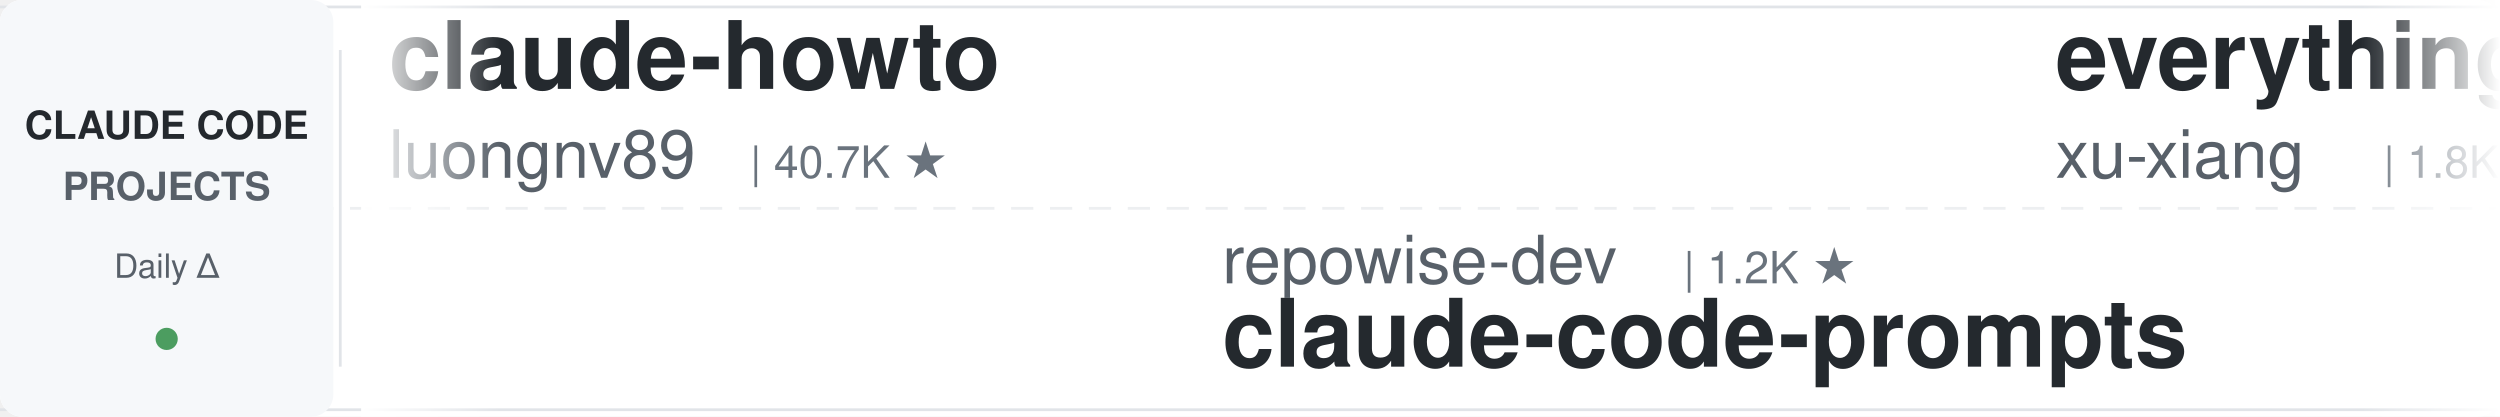
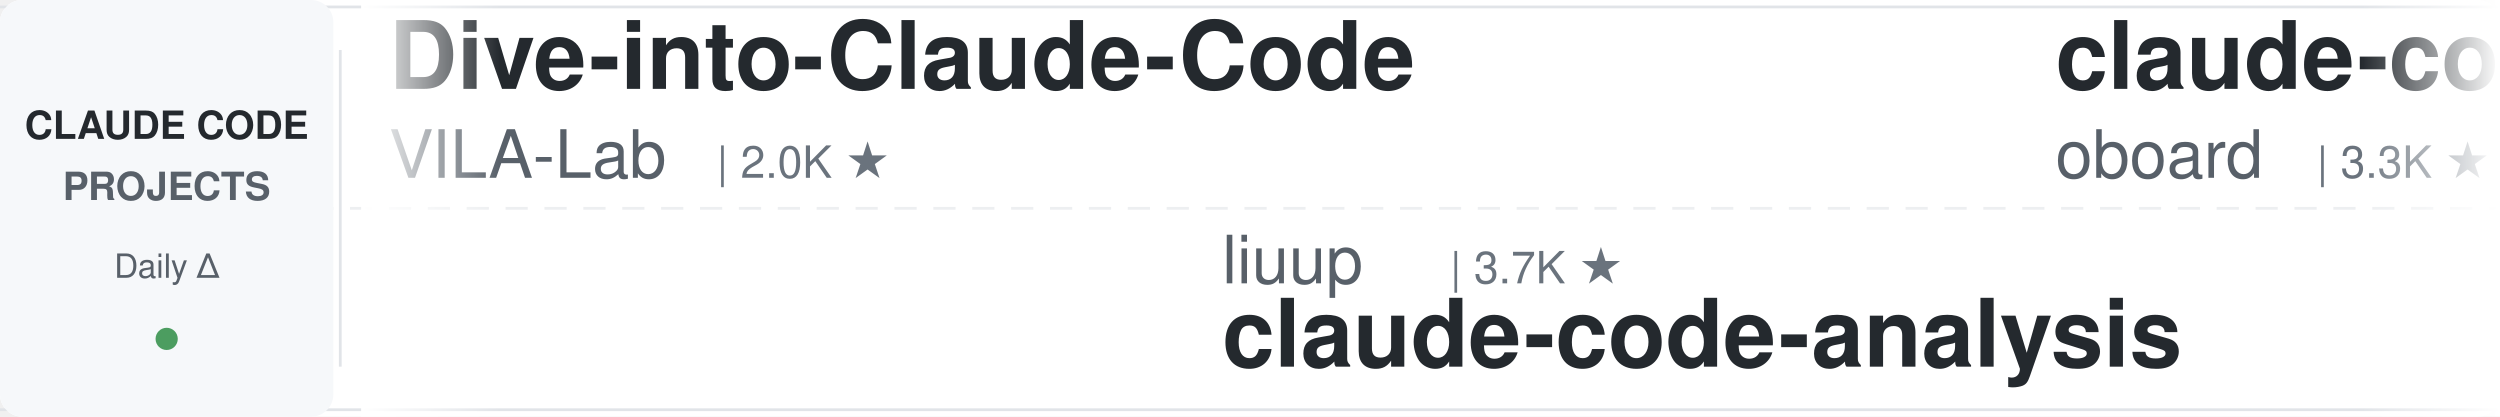
<svg xmlns="http://www.w3.org/2000/svg" width="900" height="150">
  <defs>
    <linearGradient id="leftFade" x1="0%" y1="0%" x2="100%" y2="0%">
      <stop offset="0%" style="stop-color:#ffffff;stop-opacity:1" />
      <stop offset="100%" style="stop-color:#ffffff;stop-opacity:0" />
    </linearGradient>
    <linearGradient id="rightFade" x1="0%" y1="0%" x2="100%" y2="0%">
      <stop offset="0%" style="stop-color:#ffffff;stop-opacity:0" />
      <stop offset="100%" style="stop-color:#ffffff;stop-opacity:1" />
    </linearGradient>
  </defs>
  <rect width="900" height="150" fill="#ffffff" rx="8" />
  <rect x="0" y="2" width="900" height="1" fill="#e1e4e8" />
  <rect x="0" y="147" width="900" height="1" fill="#e1e4e8" />
  <line x1="0" y1="75" x2="900" y2="75" stroke="#e1e4e8" stroke-width="1" stroke-dasharray="8 6" opacity="0.6" />
  <rect x="0" y="0" width="120" height="150" fill="#f6f8fa" rx="8" />
  <text x="60" y="50" font-family="-apple-system, BlinkMacSystemFont, 'Segoe UI', Helvetica, Arial, sans-serif" font-size="14" font-weight="600" fill="#24292e" text-anchor="middle">CLAUDE CODE</text>
  <text x="60" y="72" font-family="-apple-system, BlinkMacSystemFont, 'Segoe UI', Helvetica, Arial, sans-serif" font-size="14" font-weight="600" fill="#586069" text-anchor="middle">PROJECTS</text>
  <text x="60" y="100" font-family="-apple-system, BlinkMacSystemFont, 'Segoe UI', Helvetica, Arial, sans-serif" font-size="12" font-weight="500" fill="#586069" text-anchor="middle">Daily Δ</text>
  <circle cx="60" cy="122" r="4" fill="#22863a" opacity="0.8" />
  <rect x="122" y="18" width="1" height="114" fill="#e1e4e8" />
  <clipPath id="tickerClip">
    <rect x="130" y="0" width="770" height="150" />
  </clipPath>
  <g clip-path="url(#tickerClip)">
    <g id="tickerItems">
      <animateTransform attributeName="transform" attributeType="XML" type="translate" from="0 0" to="-3000 0" dur="54s" repeatCount="indefinite" />
      <g transform="translate(0, 0)">
-         <text x="140" y="32" font-family="-apple-system, BlinkMacSystemFont, 'Segoe UI', Helvetica, Arial, sans-serif" font-size="34" font-weight="600" fill="#24292e">claude-howto</text>
-         <text x="140" y="64" font-family="-apple-system, BlinkMacSystemFont, 'Segoe UI', Helvetica, Arial, sans-serif" font-size="24" font-weight="400" fill="#586069">luongnv89</text>
-         <text x="270" y="64" font-family="-apple-system, BlinkMacSystemFont, 'Segoe UI', Helvetica, Arial, sans-serif" font-size="16" font-weight="500" fill="#6a737d">| 40.7K ★</text>
+         <text x="140" y="32" font-family="-apple-system, BlinkMacSystemFont, 'Segoe UI', Helvetica, Arial, sans-serif" font-size="34" font-weight="600" fill="#24292e">Dive-into-Claude-Code</text>
+         <text x="140" y="64" font-family="-apple-system, BlinkMacSystemFont, 'Segoe UI', Helvetica, Arial, sans-serif" font-size="24" font-weight="400" fill="#586069">VILA-Lab</text>
+         <text x="258" y="64" font-family="-apple-system, BlinkMacSystemFont, 'Segoe UI', Helvetica, Arial, sans-serif" font-size="16" font-weight="500" fill="#6a737d">| 2.0K ★</text>
      </g>
      <g transform="translate(300, 0)">
-         <text x="140" y="102" font-family="-apple-system, BlinkMacSystemFont, 'Segoe UI', Helvetica, Arial, sans-serif" font-size="24" font-weight="400" fill="#586069">repowise-dev</text>
-         <text x="306" y="102" font-family="-apple-system, BlinkMacSystemFont, 'Segoe UI', Helvetica, Arial, sans-serif" font-size="16" font-weight="500" fill="#6a737d">| 1.2K ★</text>
-         <text x="140" y="132" font-family="-apple-system, BlinkMacSystemFont, 'Segoe UI', Helvetica, Arial, sans-serif" font-size="34" font-weight="600" fill="#24292e">claude-code-prompts</text>
+         <text x="140" y="102" font-family="-apple-system, BlinkMacSystemFont, 'Segoe UI', Helvetica, Arial, sans-serif" font-size="24" font-weight="400" fill="#586069">liuup</text>
+         <text x="222" y="102" font-family="-apple-system, BlinkMacSystemFont, 'Segoe UI', Helvetica, Arial, sans-serif" font-size="16" font-weight="500" fill="#6a737d">| 3.7K ★</text>
+         <text x="140" y="132" font-family="-apple-system, BlinkMacSystemFont, 'Segoe UI', Helvetica, Arial, sans-serif" font-size="34" font-weight="600" fill="#24292e">claude-code-analysis</text>
      </g>
      <g transform="translate(600, 0)">
-         <text x="140" y="32" font-family="-apple-system, BlinkMacSystemFont, 'Segoe UI', Helvetica, Arial, sans-serif" font-size="34" font-weight="600" fill="#24292e">everything-claude-code-z...</text>
-         <text x="140" y="64" font-family="-apple-system, BlinkMacSystemFont, 'Segoe UI', Helvetica, Arial, sans-serif" font-size="24" font-weight="400" fill="#586069">xu-xiang</text>
-         <text x="258" y="64" font-family="-apple-system, BlinkMacSystemFont, 'Segoe UI', Helvetica, Arial, sans-serif" font-size="16" font-weight="500" fill="#6a737d">| 1.8K ★</text>
+         <text x="140" y="32" font-family="-apple-system, BlinkMacSystemFont, 'Segoe UI', Helvetica, Arial, sans-serif" font-size="34" font-weight="600" fill="#24292e">claude-code-rev</text>
+         <text x="140" y="64" font-family="-apple-system, BlinkMacSystemFont, 'Segoe UI', Helvetica, Arial, sans-serif" font-size="24" font-weight="400" fill="#586069">oboard</text>
+         <text x="234" y="64" font-family="-apple-system, BlinkMacSystemFont, 'Segoe UI', Helvetica, Arial, sans-serif" font-size="16" font-weight="500" fill="#6a737d">| 3.3K ★</text>
      </g>
      <g transform="translate(900, 0)">
-         <text x="140" y="102" font-family="-apple-system, BlinkMacSystemFont, 'Segoe UI', Helvetica, Arial, sans-serif" font-size="24" font-weight="400" fill="#586069">andrew-kramer-inno</text>
-         <text x="378" y="102" font-family="-apple-system, BlinkMacSystemFont, 'Segoe UI', Helvetica, Arial, sans-serif" font-size="16" font-weight="500" fill="#6a737d">| 593 ★</text>
-         <text x="140" y="132" font-family="-apple-system, BlinkMacSystemFont, 'Segoe UI', Helvetica, Arial, sans-serif" font-size="34" font-weight="600" fill="#24292e">claude-code-source-build</text>
+         <text x="140" y="102" font-family="-apple-system, BlinkMacSystemFont, 'Segoe UI', Helvetica, Arial, sans-serif" font-size="24" font-weight="400" fill="#586069">JrCx7scC</text>
+         <text x="258" y="102" font-family="-apple-system, BlinkMacSystemFont, 'Segoe UI', Helvetica, Arial, sans-serif" font-size="16" font-weight="500" fill="#6a737d">| 371 ★</text>
+         <text x="140" y="132" font-family="-apple-system, BlinkMacSystemFont, 'Segoe UI', Helvetica, Arial, sans-serif" font-size="34" font-weight="600" fill="#24292e">claude-code-source</text>
      </g>
      <g transform="translate(1200, 0)">
-         <text x="140" y="32" font-family="-apple-system, BlinkMacSystemFont, 'Segoe UI', Helvetica, Arial, sans-serif" font-size="34" font-weight="600" fill="#24292e">claude-code-settings</text>
-         <text x="140" y="64" font-family="-apple-system, BlinkMacSystemFont, 'Segoe UI', Helvetica, Arial, sans-serif" font-size="24" font-weight="400" fill="#586069">feiskyer</text>
-         <text x="258" y="64" font-family="-apple-system, BlinkMacSystemFont, 'Segoe UI', Helvetica, Arial, sans-serif" font-size="16" font-weight="500" fill="#6a737d">| 1.6K ★</text>
+         <text x="140" y="32" font-family="-apple-system, BlinkMacSystemFont, 'Segoe UI', Helvetica, Arial, sans-serif" font-size="34" font-weight="600" fill="#24292e">oh-my-claudecode</text>
+         <text x="140" y="64" font-family="-apple-system, BlinkMacSystemFont, 'Segoe UI', Helvetica, Arial, sans-serif" font-size="24" font-weight="400" fill="#586069">Yeachan-Heo</text>
+         <text x="294" y="64" font-family="-apple-system, BlinkMacSystemFont, 'Segoe UI', Helvetica, Arial, sans-serif" font-size="16" font-weight="500" fill="#6a737d">| 38.2K ★</text>
      </g>
      <g transform="translate(1500, 0)">
-         <text x="140" y="102" font-family="-apple-system, BlinkMacSystemFont, 'Segoe UI', Helvetica, Arial, sans-serif" font-size="24" font-weight="400" fill="#586069">huangjia2019</text>
-         <text x="306" y="102" font-family="-apple-system, BlinkMacSystemFont, 'Segoe UI', Helvetica, Arial, sans-serif" font-size="16" font-weight="500" fill="#6a737d">| 1.0K ★</text>
-         <text x="140" y="132" font-family="-apple-system, BlinkMacSystemFont, 'Segoe UI', Helvetica, Arial, sans-serif" font-size="34" font-weight="600" fill="#24292e">claude-code-engineering</text>
+         <text x="140" y="102" font-family="-apple-system, BlinkMacSystemFont, 'Segoe UI', Helvetica, Arial, sans-serif" font-size="24" font-weight="400" fill="#586069">VoltAgent</text>
+         <text x="270" y="102" font-family="-apple-system, BlinkMacSystemFont, 'Segoe UI', Helvetica, Arial, sans-serif" font-size="16" font-weight="500" fill="#6a737d">| 23.9K ★</text>
+         <text x="140" y="132" font-family="-apple-system, BlinkMacSystemFont, 'Segoe UI', Helvetica, Arial, sans-serif" font-size="34" font-weight="600" fill="#24292e">awesome-claude-code-suba...</text>
      </g>
      <g transform="translate(1800, 0)">
-         <text x="140" y="32" font-family="-apple-system, BlinkMacSystemFont, 'Segoe UI', Helvetica, Arial, sans-serif" font-size="34" font-weight="600" fill="#24292e">claude-code-system-promp...</text>
-         <text x="140" y="64" font-family="-apple-system, BlinkMacSystemFont, 'Segoe UI', Helvetica, Arial, sans-serif" font-size="24" font-weight="400" fill="#586069">Piebald-AI</text>
-         <text x="282" y="64" font-family="-apple-system, BlinkMacSystemFont, 'Segoe UI', Helvetica, Arial, sans-serif" font-size="16" font-weight="500" fill="#6a737d">| 12.1K ★</text>
+         <text x="140" y="32" font-family="-apple-system, BlinkMacSystemFont, 'Segoe UI', Helvetica, Arial, sans-serif" font-size="34" font-weight="600" fill="#24292e">claude-code-video-toolki...</text>
+         <text x="140" y="64" font-family="-apple-system, BlinkMacSystemFont, 'Segoe UI', Helvetica, Arial, sans-serif" font-size="24" font-weight="400" fill="#586069">digitalsamba</text>
+         <text x="306" y="64" font-family="-apple-system, BlinkMacSystemFont, 'Segoe UI', Helvetica, Arial, sans-serif" font-size="16" font-weight="500" fill="#6a737d">| 1.9K ★</text>
      </g>
      <g transform="translate(2100, 0)">
-         <text x="140" y="102" font-family="-apple-system, BlinkMacSystemFont, 'Segoe UI', Helvetica, Arial, sans-serif" font-size="24" font-weight="400" fill="#586069">simonw</text>
-         <text x="234" y="102" font-family="-apple-system, BlinkMacSystemFont, 'Segoe UI', Helvetica, Arial, sans-serif" font-size="16" font-weight="500" fill="#6a737d">| 1.6K ★</text>
-         <text x="140" y="132" font-family="-apple-system, BlinkMacSystemFont, 'Segoe UI', Helvetica, Arial, sans-serif" font-size="34" font-weight="600" fill="#24292e">claude-code-transcripts</text>
+         <text x="140" y="102" font-family="-apple-system, BlinkMacSystemFont, 'Segoe UI', Helvetica, Arial, sans-serif" font-size="24" font-weight="400" fill="#586069">huangserva</text>
+         <text x="282" y="102" font-family="-apple-system, BlinkMacSystemFont, 'Segoe UI', Helvetica, Arial, sans-serif" font-size="16" font-weight="500" fill="#6a737d">| 621 ★</text>
+         <text x="140" y="132" font-family="-apple-system, BlinkMacSystemFont, 'Segoe UI', Helvetica, Arial, sans-serif" font-size="34" font-weight="600" fill="#24292e">claude-code-cli</text>
      </g>
      <g transform="translate(2400, 0)">
-         <text x="140" y="32" font-family="-apple-system, BlinkMacSystemFont, 'Segoe UI', Helvetica, Arial, sans-serif" font-size="34" font-weight="600" fill="#24292e">claude-code-proxy</text>
-         <text x="140" y="64" font-family="-apple-system, BlinkMacSystemFont, 'Segoe UI', Helvetica, Arial, sans-serif" font-size="24" font-weight="400" fill="#586069">fuergaosi233</text>
-         <text x="306" y="64" font-family="-apple-system, BlinkMacSystemFont, 'Segoe UI', Helvetica, Arial, sans-serif" font-size="16" font-weight="500" fill="#6a737d">| 2.8K ★</text>
+         <text x="140" y="32" font-family="-apple-system, BlinkMacSystemFont, 'Segoe UI', Helvetica, Arial, sans-serif" font-size="34" font-weight="600" fill="#24292e">claude-code-source</text>
+         <text x="140" y="64" font-family="-apple-system, BlinkMacSystemFont, 'Segoe UI', Helvetica, Arial, sans-serif" font-size="24" font-weight="400" fill="#586069">AprilNEA</text>
+         <text x="258" y="64" font-family="-apple-system, BlinkMacSystemFont, 'Segoe UI', Helvetica, Arial, sans-serif" font-size="16" font-weight="500" fill="#6a737d">| 393 ★</text>
      </g>
      <g transform="translate(2700, 0)">
-         <text x="140" y="102" font-family="-apple-system, BlinkMacSystemFont, 'Segoe UI', Helvetica, Arial, sans-serif" font-size="24" font-weight="400" fill="#586069">jeremylongshore</text>
-         <text x="342" y="102" font-family="-apple-system, BlinkMacSystemFont, 'Segoe UI', Helvetica, Arial, sans-serif" font-size="16" font-weight="500" fill="#6a737d">| 2.6K ★</text>
-         <text x="140" y="132" font-family="-apple-system, BlinkMacSystemFont, 'Segoe UI', Helvetica, Arial, sans-serif" font-size="34" font-weight="600" fill="#24292e">claude-code-plugins-plus...</text>
+         <text x="140" y="102" font-family="-apple-system, BlinkMacSystemFont, 'Segoe UI', Helvetica, Arial, sans-serif" font-size="24" font-weight="400" fill="#586069">disler</text>
+         <text x="234" y="102" font-family="-apple-system, BlinkMacSystemFont, 'Segoe UI', Helvetica, Arial, sans-serif" font-size="16" font-weight="500" fill="#6a737d">| 1.6K ★</text>
+         <text x="140" y="132" font-family="-apple-system, BlinkMacSystemFont, 'Segoe UI', Helvetica, Arial, sans-serif" font-size="34" font-weight="600" fill="#24292e">pi-vs-claude-code</text>
      </g>
      <g transform="translate(3000, 0)">
-         <text x="140" y="32" font-family="-apple-system, BlinkMacSystemFont, 'Segoe UI', Helvetica, Arial, sans-serif" font-size="34" font-weight="600" fill="#24292e">claude-howto</text>
-         <text x="140" y="64" font-family="-apple-system, BlinkMacSystemFont, 'Segoe UI', Helvetica, Arial, sans-serif" font-size="24" font-weight="400" fill="#586069">luongnv89</text>
-         <text x="270" y="64" font-family="-apple-system, BlinkMacSystemFont, 'Segoe UI', Helvetica, Arial, sans-serif" font-size="16" font-weight="500" fill="#6a737d">| 40.7K ★</text>
+         <text x="140" y="32" font-family="-apple-system, BlinkMacSystemFont, 'Segoe UI', Helvetica, Arial, sans-serif" font-size="34" font-weight="600" fill="#24292e">Dive-into-Claude-Code</text>
+         <text x="140" y="64" font-family="-apple-system, BlinkMacSystemFont, 'Segoe UI', Helvetica, Arial, sans-serif" font-size="24" font-weight="400" fill="#586069">VILA-Lab</text>
+         <text x="258" y="64" font-family="-apple-system, BlinkMacSystemFont, 'Segoe UI', Helvetica, Arial, sans-serif" font-size="16" font-weight="500" fill="#6a737d">| 2.0K ★</text>
      </g>
      <g transform="translate(3300, 0)">
-         <text x="140" y="102" font-family="-apple-system, BlinkMacSystemFont, 'Segoe UI', Helvetica, Arial, sans-serif" font-size="24" font-weight="400" fill="#586069">repowise-dev</text>
-         <text x="306" y="102" font-family="-apple-system, BlinkMacSystemFont, 'Segoe UI', Helvetica, Arial, sans-serif" font-size="16" font-weight="500" fill="#6a737d">| 1.2K ★</text>
-         <text x="140" y="132" font-family="-apple-system, BlinkMacSystemFont, 'Segoe UI', Helvetica, Arial, sans-serif" font-size="34" font-weight="600" fill="#24292e">claude-code-prompts</text>
+         <text x="140" y="102" font-family="-apple-system, BlinkMacSystemFont, 'Segoe UI', Helvetica, Arial, sans-serif" font-size="24" font-weight="400" fill="#586069">liuup</text>
+         <text x="222" y="102" font-family="-apple-system, BlinkMacSystemFont, 'Segoe UI', Helvetica, Arial, sans-serif" font-size="16" font-weight="500" fill="#6a737d">| 3.7K ★</text>
+         <text x="140" y="132" font-family="-apple-system, BlinkMacSystemFont, 'Segoe UI', Helvetica, Arial, sans-serif" font-size="34" font-weight="600" fill="#24292e">claude-code-analysis</text>
      </g>
      <g transform="translate(3600, 0)">
-         <text x="140" y="32" font-family="-apple-system, BlinkMacSystemFont, 'Segoe UI', Helvetica, Arial, sans-serif" font-size="34" font-weight="600" fill="#24292e">everything-claude-code-z...</text>
-         <text x="140" y="64" font-family="-apple-system, BlinkMacSystemFont, 'Segoe UI', Helvetica, Arial, sans-serif" font-size="24" font-weight="400" fill="#586069">xu-xiang</text>
-         <text x="258" y="64" font-family="-apple-system, BlinkMacSystemFont, 'Segoe UI', Helvetica, Arial, sans-serif" font-size="16" font-weight="500" fill="#6a737d">| 1.8K ★</text>
+         <text x="140" y="32" font-family="-apple-system, BlinkMacSystemFont, 'Segoe UI', Helvetica, Arial, sans-serif" font-size="34" font-weight="600" fill="#24292e">claude-code-rev</text>
+         <text x="140" y="64" font-family="-apple-system, BlinkMacSystemFont, 'Segoe UI', Helvetica, Arial, sans-serif" font-size="24" font-weight="400" fill="#586069">oboard</text>
+         <text x="234" y="64" font-family="-apple-system, BlinkMacSystemFont, 'Segoe UI', Helvetica, Arial, sans-serif" font-size="16" font-weight="500" fill="#6a737d">| 3.3K ★</text>
      </g>
      <g transform="translate(3900, 0)">
-         <text x="140" y="102" font-family="-apple-system, BlinkMacSystemFont, 'Segoe UI', Helvetica, Arial, sans-serif" font-size="24" font-weight="400" fill="#586069">andrew-kramer-inno</text>
-         <text x="378" y="102" font-family="-apple-system, BlinkMacSystemFont, 'Segoe UI', Helvetica, Arial, sans-serif" font-size="16" font-weight="500" fill="#6a737d">| 593 ★</text>
-         <text x="140" y="132" font-family="-apple-system, BlinkMacSystemFont, 'Segoe UI', Helvetica, Arial, sans-serif" font-size="34" font-weight="600" fill="#24292e">claude-code-source-build</text>
+         <text x="140" y="102" font-family="-apple-system, BlinkMacSystemFont, 'Segoe UI', Helvetica, Arial, sans-serif" font-size="24" font-weight="400" fill="#586069">JrCx7scC</text>
+         <text x="258" y="102" font-family="-apple-system, BlinkMacSystemFont, 'Segoe UI', Helvetica, Arial, sans-serif" font-size="16" font-weight="500" fill="#6a737d">| 371 ★</text>
+         <text x="140" y="132" font-family="-apple-system, BlinkMacSystemFont, 'Segoe UI', Helvetica, Arial, sans-serif" font-size="34" font-weight="600" fill="#24292e">claude-code-source</text>
      </g>
    </g>
  </g>
  <rect x="130" y="0" width="50" height="150" fill="url(#leftFade)" />
  <rect x="850" y="0" width="50" height="150" fill="url(#rightFade)" />
</svg>
